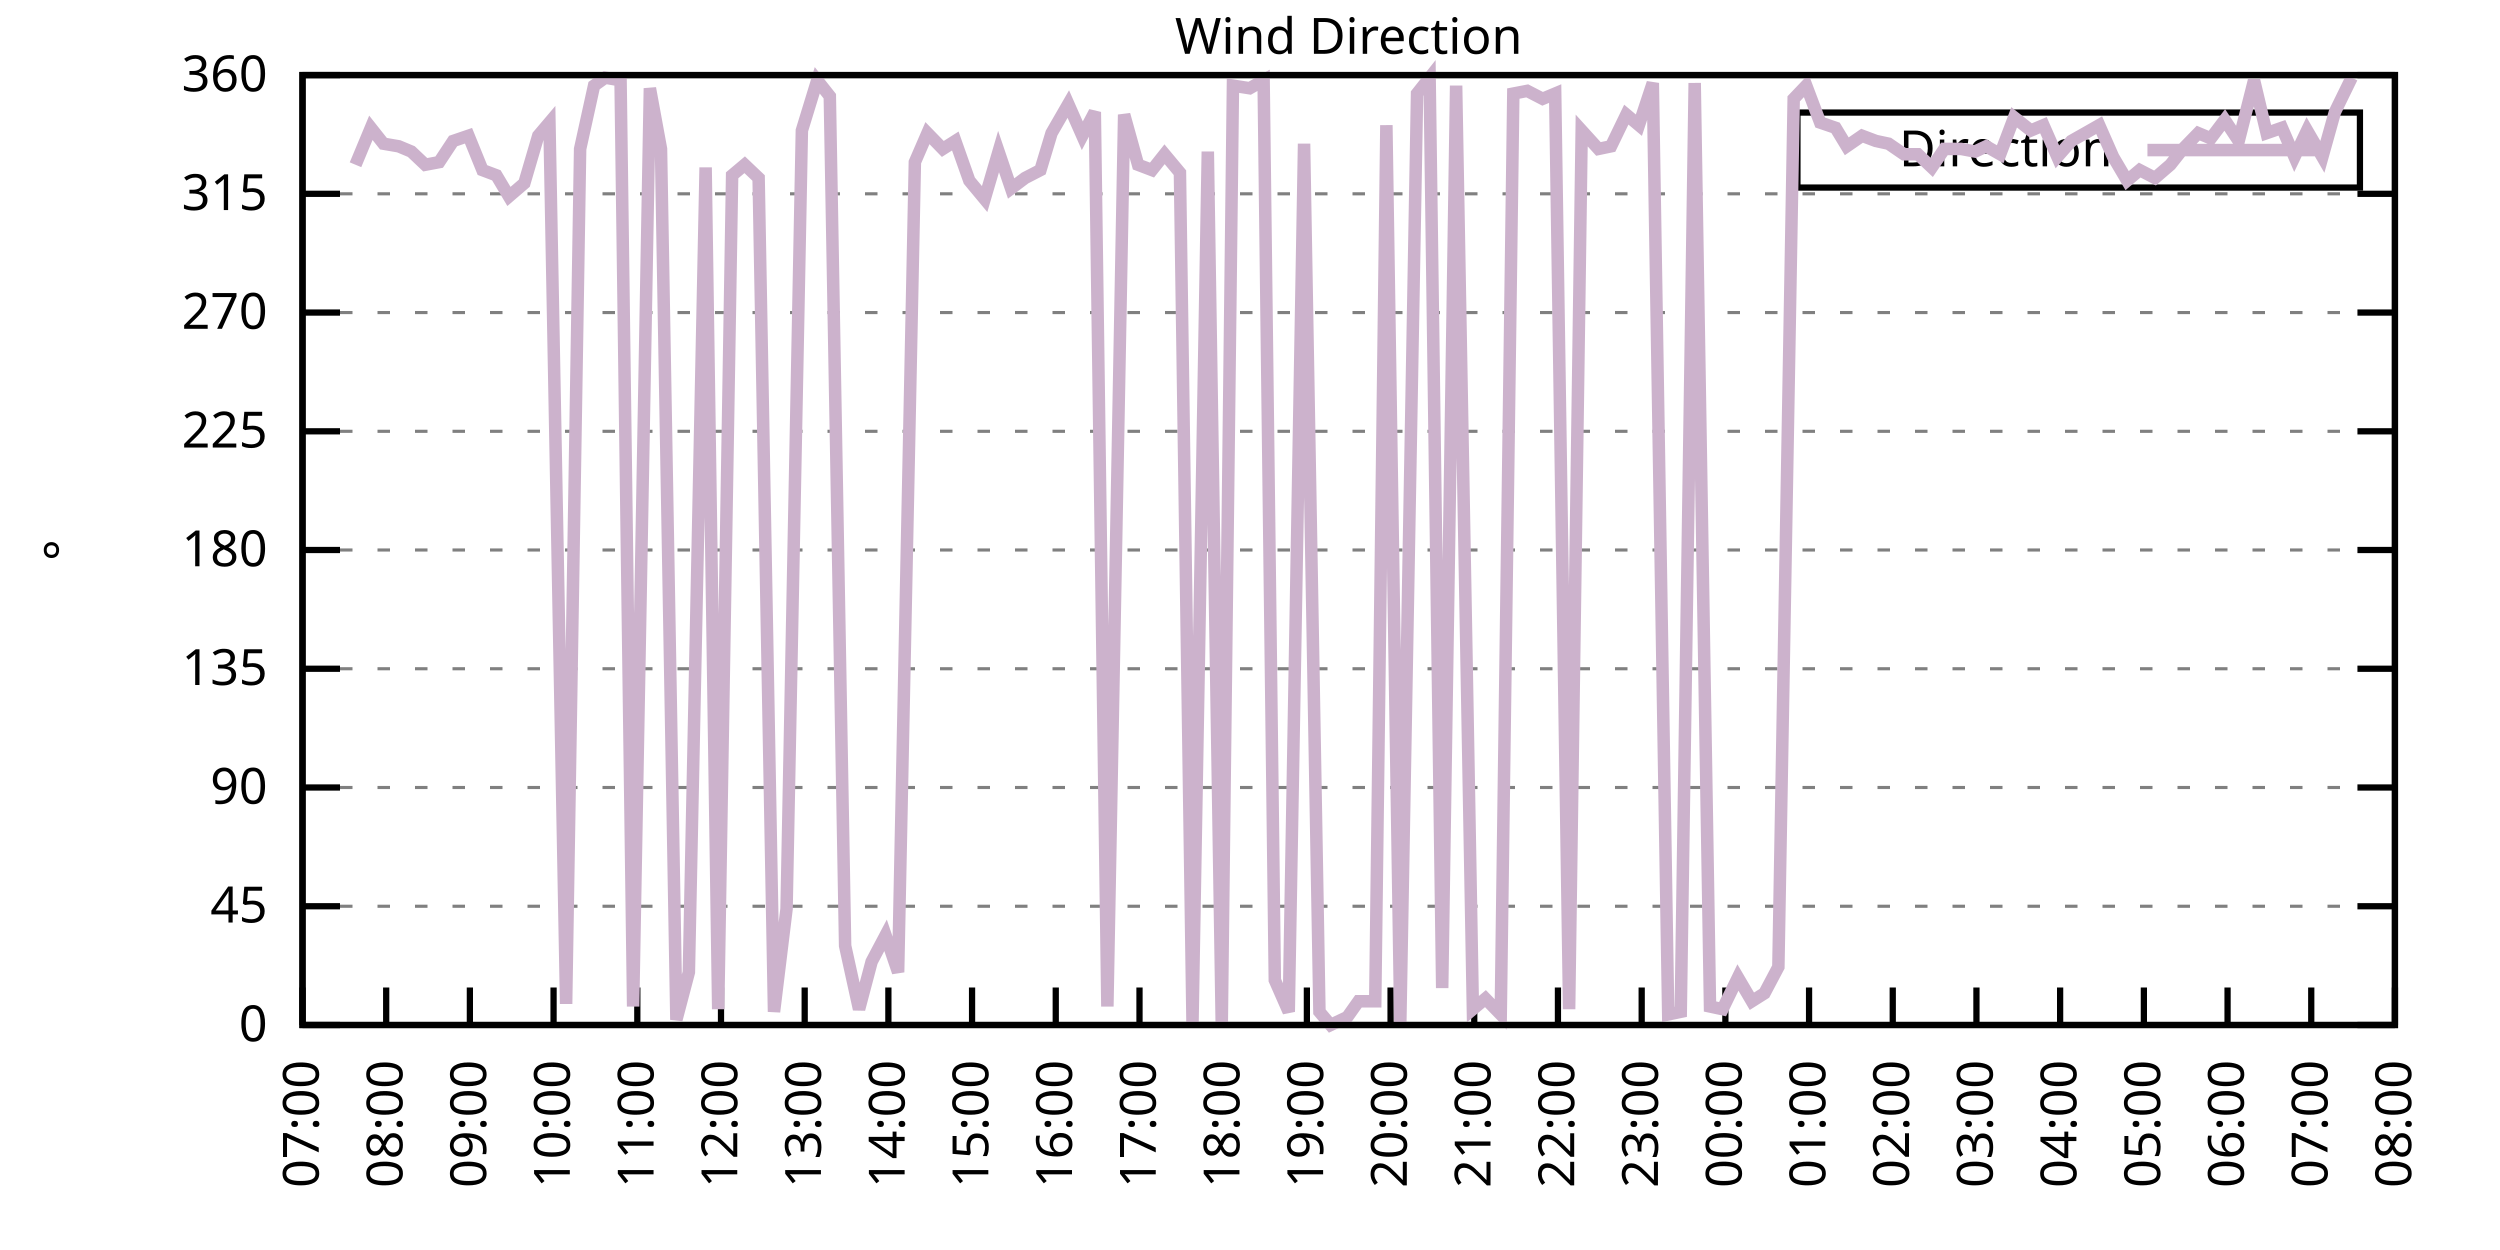
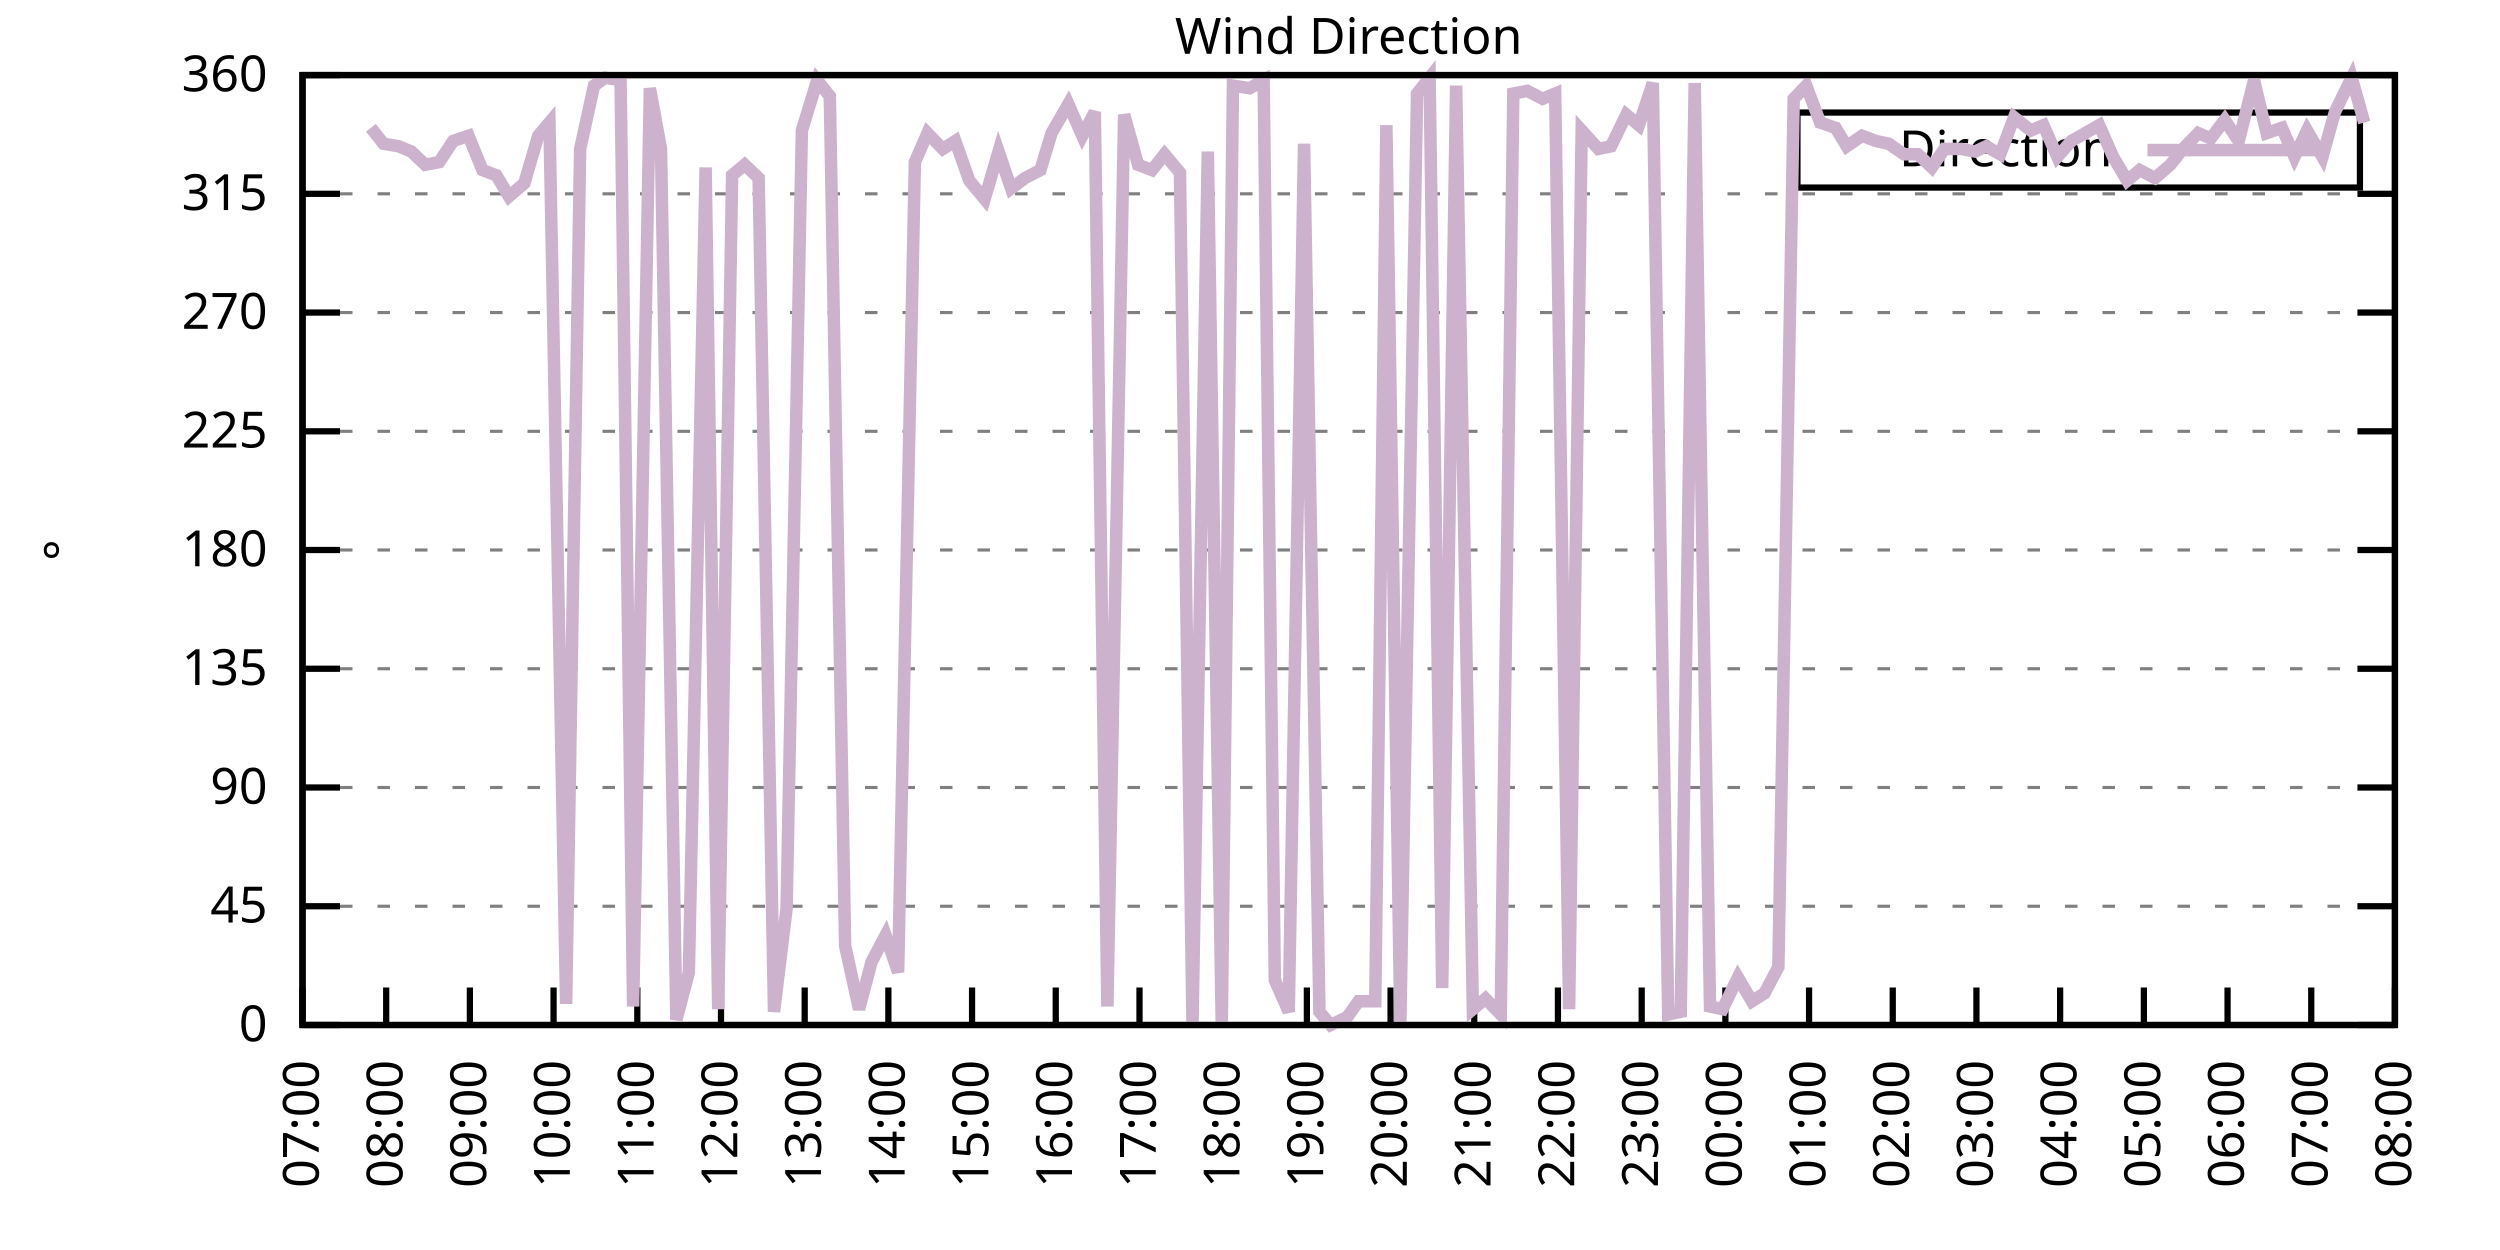
<svg xmlns="http://www.w3.org/2000/svg" xmlns:xlink="http://www.w3.org/1999/xlink" width="400" height="200" viewBox="0 0 400 200">
  <g id="gnuplot_canvas">
    <rect x="0" y="0" width="400" height="200" fill="none" />
    <defs>
      <circle id="gpDot" r="0.5" stroke-width="0.5" stroke="currentColor" />
      <path id="gpPt0" stroke-width="0.333" stroke="currentColor" d="M-1,0 h2 M0,-1 v2" />
      <path id="gpPt1" stroke-width="0.333" stroke="currentColor" d="M-1,-1 L1,1 M1,-1 L-1,1" />
      <path id="gpPt2" stroke-width="0.333" stroke="currentColor" d="M-1,0 L1,0 M0,-1 L0,1 M-1,-1 L1,1 M-1,1 L1,-1" />
      <rect id="gpPt3" stroke-width="0.333" stroke="currentColor" x="-1" y="-1" width="2" height="2" />
      <rect id="gpPt4" stroke-width="0.333" stroke="currentColor" fill="currentColor" x="-1" y="-1" width="2" height="2" />
      <circle id="gpPt5" stroke-width="0.333" stroke="currentColor" cx="0" cy="0" r="1" />
      <use xlink:href="#gpPt5" id="gpPt6" fill="currentColor" stroke="none" />
      <path id="gpPt7" stroke-width="0.333" stroke="currentColor" d="M0,-1.33 L-1.33,0.67 L1.33,0.67 z" />
      <use xlink:href="#gpPt7" id="gpPt8" fill="currentColor" stroke="none" />
      <use xlink:href="#gpPt7" id="gpPt9" stroke="currentColor" transform="rotate(180)" />
      <use xlink:href="#gpPt9" id="gpPt10" fill="currentColor" stroke="none" />
      <use xlink:href="#gpPt3" id="gpPt11" stroke="currentColor" transform="rotate(45)" />
      <use xlink:href="#gpPt11" id="gpPt12" fill="currentColor" stroke="none" />
      <path id="gpPt13" stroke-width="0.333" stroke="currentColor" d="M0,1.330 L1.265,0.411 L0.782,-1.067 L-0.782,-1.076 L-1.265,0.411 z" />
      <use xlink:href="#gpPt13" id="gpPt14" fill="currentColor" stroke="none" />
      <filter id="textbox" filterUnits="objectBoundingBox" x="0" y="0" height="1" width="1">
        <feFlood flood-color="white" flood-opacity="1" result="bgnd" />
        <feComposite in="SourceGraphic" in2="bgnd" operator="atop" />
      </filter>
      <filter id="greybox" filterUnits="objectBoundingBox" x="0" y="0" height="1" width="1">
        <feFlood flood-color="lightgrey" flood-opacity="1" result="grey" />
        <feComposite in="SourceGraphic" in2="grey" operator="atop" />
      </filter>
    </defs>
    <g fill="none" color="white" stroke="currentColor" stroke-width="1.00" stroke-linecap="butt" stroke-linejoin="miter">
</g>
    <g fill="none" color="black" stroke="currentColor" stroke-width="1.00" stroke-linecap="butt" stroke-linejoin="miter">
      <g stroke="none" shape-rendering="crispEdges">
        <polygon fill="rgb(255, 255, 255)" points="48.40,164.00 383.18,164.00 383.18,12.02 48.40,12.02 " />
      </g>
    </g>
    <g fill="none" color="black" stroke="currentColor" stroke-width="1.00" stroke-linecap="butt" stroke-linejoin="miter">
</g>
    <g fill="none" color="black" stroke="black" stroke-width="0.50" stroke-linecap="butt" stroke-linejoin="miter">
</g>
    <g fill="none" color="gray" stroke="currentColor" stroke-width="0.50" stroke-linecap="butt" stroke-linejoin="miter">
      <path stroke="gray" stroke-dasharray="2,4" class="gridline" d="M48.40,164.00 L383.19,164.00  " />
    </g>
    <g fill="none" color="gray" stroke="gray" stroke-width="1.00" stroke-linecap="butt" stroke-linejoin="miter">
</g>
    <g fill="none" color="black" stroke="currentColor" stroke-width="1.00" stroke-linecap="butt" stroke-linejoin="miter">
      <path stroke="black" d="M48.40,164.00 L54.40,164.00 M383.19,164.00 L377.19,164.00  " />
      <g transform="translate(42.80,166.60)" stroke="none" fill="black" font-family="Sans" font-size="8.00" text-anchor="end">
        <text>
          <tspan font-family="Sans"> 0</tspan>
        </text>
      </g>
    </g>
    <g fill="none" color="black" stroke="currentColor" stroke-width="1.00" stroke-linecap="butt" stroke-linejoin="miter">
</g>
    <g fill="none" color="black" stroke="black" stroke-width="0.50" stroke-linecap="butt" stroke-linejoin="miter">
</g>
    <g fill="none" color="gray" stroke="currentColor" stroke-width="0.50" stroke-linecap="butt" stroke-linejoin="miter">
      <path stroke="gray" stroke-dasharray="2,4" class="gridline" d="M48.40,145.00 L383.19,145.00  " />
    </g>
    <g fill="none" color="gray" stroke="gray" stroke-width="1.00" stroke-linecap="butt" stroke-linejoin="miter">
</g>
    <g fill="none" color="black" stroke="currentColor" stroke-width="1.00" stroke-linecap="butt" stroke-linejoin="miter">
      <path stroke="black" d="M48.40,145.00 L54.40,145.00 M383.19,145.00 L377.19,145.00  " />
      <g transform="translate(42.80,147.60)" stroke="none" fill="black" font-family="Sans" font-size="8.00" text-anchor="end">
        <text>
          <tspan font-family="Sans"> 45</tspan>
        </text>
      </g>
    </g>
    <g fill="none" color="black" stroke="currentColor" stroke-width="1.00" stroke-linecap="butt" stroke-linejoin="miter">
</g>
    <g fill="none" color="black" stroke="black" stroke-width="0.50" stroke-linecap="butt" stroke-linejoin="miter">
</g>
    <g fill="none" color="gray" stroke="currentColor" stroke-width="0.50" stroke-linecap="butt" stroke-linejoin="miter">
      <path stroke="gray" stroke-dasharray="2,4" class="gridline" d="M48.40,126.00 L383.19,126.00  " />
    </g>
    <g fill="none" color="gray" stroke="gray" stroke-width="1.00" stroke-linecap="butt" stroke-linejoin="miter">
</g>
    <g fill="none" color="black" stroke="currentColor" stroke-width="1.00" stroke-linecap="butt" stroke-linejoin="miter">
      <path stroke="black" d="M48.40,126.00 L54.40,126.00 M383.19,126.00 L377.19,126.00  " />
      <g transform="translate(42.80,128.60)" stroke="none" fill="black" font-family="Sans" font-size="8.00" text-anchor="end">
        <text>
          <tspan font-family="Sans"> 90</tspan>
        </text>
      </g>
    </g>
    <g fill="none" color="black" stroke="currentColor" stroke-width="1.00" stroke-linecap="butt" stroke-linejoin="miter">
</g>
    <g fill="none" color="black" stroke="black" stroke-width="0.50" stroke-linecap="butt" stroke-linejoin="miter">
</g>
    <g fill="none" color="gray" stroke="currentColor" stroke-width="0.50" stroke-linecap="butt" stroke-linejoin="miter">
      <path stroke="gray" stroke-dasharray="2,4" class="gridline" d="M48.40,107.00 L383.19,107.00  " />
    </g>
    <g fill="none" color="gray" stroke="gray" stroke-width="1.00" stroke-linecap="butt" stroke-linejoin="miter">
</g>
    <g fill="none" color="black" stroke="currentColor" stroke-width="1.00" stroke-linecap="butt" stroke-linejoin="miter">
      <path stroke="black" d="M48.40,107.00 L54.40,107.00 M383.19,107.00 L377.19,107.00  " />
      <g transform="translate(42.80,109.60)" stroke="none" fill="black" font-family="Sans" font-size="8.00" text-anchor="end">
        <text>
          <tspan font-family="Sans"> 135</tspan>
        </text>
      </g>
    </g>
    <g fill="none" color="black" stroke="currentColor" stroke-width="1.00" stroke-linecap="butt" stroke-linejoin="miter">
</g>
    <g fill="none" color="black" stroke="black" stroke-width="0.50" stroke-linecap="butt" stroke-linejoin="miter">
</g>
    <g fill="none" color="gray" stroke="currentColor" stroke-width="0.50" stroke-linecap="butt" stroke-linejoin="miter">
      <path stroke="gray" stroke-dasharray="2,4" class="gridline" d="M48.40,88.00 L383.19,88.00  " />
    </g>
    <g fill="none" color="gray" stroke="gray" stroke-width="1.00" stroke-linecap="butt" stroke-linejoin="miter">
</g>
    <g fill="none" color="black" stroke="currentColor" stroke-width="1.00" stroke-linecap="butt" stroke-linejoin="miter">
      <path stroke="black" d="M48.40,88.00 L54.40,88.00 M383.19,88.00 L377.19,88.00  " />
      <g transform="translate(42.80,90.60)" stroke="none" fill="black" font-family="Sans" font-size="8.00" text-anchor="end">
        <text>
          <tspan font-family="Sans"> 180</tspan>
        </text>
      </g>
    </g>
    <g fill="none" color="black" stroke="currentColor" stroke-width="1.00" stroke-linecap="butt" stroke-linejoin="miter">
</g>
    <g fill="none" color="black" stroke="black" stroke-width="0.50" stroke-linecap="butt" stroke-linejoin="miter">
</g>
    <g fill="none" color="gray" stroke="currentColor" stroke-width="0.50" stroke-linecap="butt" stroke-linejoin="miter">
      <path stroke="gray" stroke-dasharray="2,4" class="gridline" d="M48.40,69.01 L383.19,69.01  " />
    </g>
    <g fill="none" color="gray" stroke="gray" stroke-width="1.00" stroke-linecap="butt" stroke-linejoin="miter">
</g>
    <g fill="none" color="black" stroke="currentColor" stroke-width="1.00" stroke-linecap="butt" stroke-linejoin="miter">
      <path stroke="black" d="M48.40,69.01 L54.40,69.01 M383.19,69.01 L377.19,69.01  " />
      <g transform="translate(42.80,71.61)" stroke="none" fill="black" font-family="Sans" font-size="8.00" text-anchor="end">
        <text>
          <tspan font-family="Sans"> 225</tspan>
        </text>
      </g>
    </g>
    <g fill="none" color="black" stroke="currentColor" stroke-width="1.00" stroke-linecap="butt" stroke-linejoin="miter">
</g>
    <g fill="none" color="black" stroke="black" stroke-width="0.50" stroke-linecap="butt" stroke-linejoin="miter">
</g>
    <g fill="none" color="gray" stroke="currentColor" stroke-width="0.50" stroke-linecap="butt" stroke-linejoin="miter">
      <path stroke="gray" stroke-dasharray="2,4" class="gridline" d="M48.40,50.01 L383.19,50.01  " />
    </g>
    <g fill="none" color="gray" stroke="gray" stroke-width="1.00" stroke-linecap="butt" stroke-linejoin="miter">
</g>
    <g fill="none" color="black" stroke="currentColor" stroke-width="1.00" stroke-linecap="butt" stroke-linejoin="miter">
      <path stroke="black" d="M48.40,50.01 L54.40,50.01 M383.19,50.01 L377.19,50.01  " />
      <g transform="translate(42.80,52.61)" stroke="none" fill="black" font-family="Sans" font-size="8.00" text-anchor="end">
        <text>
          <tspan font-family="Sans"> 270</tspan>
        </text>
      </g>
    </g>
    <g fill="none" color="black" stroke="currentColor" stroke-width="1.00" stroke-linecap="butt" stroke-linejoin="miter">
</g>
    <g fill="none" color="black" stroke="black" stroke-width="0.50" stroke-linecap="butt" stroke-linejoin="miter">
</g>
    <g fill="none" color="gray" stroke="currentColor" stroke-width="0.50" stroke-linecap="butt" stroke-linejoin="miter">
      <path stroke="gray" stroke-dasharray="2,4" class="gridline" d="M48.40,31.01 L383.19,31.01  " />
    </g>
    <g fill="none" color="gray" stroke="gray" stroke-width="1.00" stroke-linecap="butt" stroke-linejoin="miter">
</g>
    <g fill="none" color="black" stroke="currentColor" stroke-width="1.00" stroke-linecap="butt" stroke-linejoin="miter">
      <path stroke="black" d="M48.40,31.01 L54.40,31.01 M383.19,31.01 L377.19,31.01  " />
      <g transform="translate(42.80,33.61)" stroke="none" fill="black" font-family="Sans" font-size="8.00" text-anchor="end">
        <text>
          <tspan font-family="Sans"> 315</tspan>
        </text>
      </g>
    </g>
    <g fill="none" color="black" stroke="currentColor" stroke-width="1.00" stroke-linecap="butt" stroke-linejoin="miter">
</g>
    <g fill="none" color="black" stroke="black" stroke-width="0.50" stroke-linecap="butt" stroke-linejoin="miter">
</g>
    <g fill="none" color="gray" stroke="currentColor" stroke-width="0.50" stroke-linecap="butt" stroke-linejoin="miter">
      <path stroke="gray" stroke-dasharray="2,4" class="gridline" d="M48.40,12.01 L383.19,12.01  " />
    </g>
    <g fill="none" color="gray" stroke="gray" stroke-width="1.00" stroke-linecap="butt" stroke-linejoin="miter">
</g>
    <g fill="none" color="black" stroke="currentColor" stroke-width="1.00" stroke-linecap="butt" stroke-linejoin="miter">
      <path stroke="black" d="M48.40,12.01 L54.40,12.01 M383.19,12.01 L377.19,12.01  " />
      <g transform="translate(42.80,14.61)" stroke="none" fill="black" font-family="Sans" font-size="8.00" text-anchor="end">
        <text>
          <tspan font-family="Sans"> 360</tspan>
        </text>
      </g>
    </g>
    <g fill="none" color="black" stroke="currentColor" stroke-width="1.00" stroke-linecap="butt" stroke-linejoin="miter">
      <path stroke="black" d="M48.40,164.00 L48.40,158.00  " />
      <g transform="translate(51.00,169.60) rotate(270.00)" stroke="none" fill="black" font-family="Sans" font-size="8.00" text-anchor="end">
        <text>
          <tspan font-family="Sans">07:00</tspan>
        </text>
      </g>
    </g>
    <g fill="none" color="black" stroke="currentColor" stroke-width="1.00" stroke-linecap="butt" stroke-linejoin="miter">
      <path stroke="black" d="M61.79,164.00 L61.79,158.00  " />
      <g transform="translate(64.39,169.60) rotate(270.00)" stroke="none" fill="black" font-family="Sans" font-size="8.00" text-anchor="end">
        <text>
          <tspan font-family="Sans">08:00</tspan>
        </text>
      </g>
    </g>
    <g fill="none" color="black" stroke="currentColor" stroke-width="1.00" stroke-linecap="butt" stroke-linejoin="miter">
      <path stroke="black" d="M75.18,164.00 L75.18,158.00  " />
      <g transform="translate(77.78,169.60) rotate(270.00)" stroke="none" fill="black" font-family="Sans" font-size="8.00" text-anchor="end">
        <text>
          <tspan font-family="Sans">09:00</tspan>
        </text>
      </g>
    </g>
    <g fill="none" color="black" stroke="currentColor" stroke-width="1.00" stroke-linecap="butt" stroke-linejoin="miter">
      <path stroke="black" d="M88.57,164.00 L88.57,158.00  " />
      <g transform="translate(91.17,169.60) rotate(270.00)" stroke="none" fill="black" font-family="Sans" font-size="8.00" text-anchor="end">
        <text>
          <tspan font-family="Sans">10:00</tspan>
        </text>
      </g>
    </g>
    <g fill="none" color="black" stroke="currentColor" stroke-width="1.00" stroke-linecap="butt" stroke-linejoin="miter">
      <path stroke="black" d="M101.97,164.00 L101.97,158.00  " />
      <g transform="translate(104.57,169.60) rotate(270.00)" stroke="none" fill="black" font-family="Sans" font-size="8.00" text-anchor="end">
        <text>
          <tspan font-family="Sans">11:00</tspan>
        </text>
      </g>
    </g>
    <g fill="none" color="black" stroke="currentColor" stroke-width="1.00" stroke-linecap="butt" stroke-linejoin="miter">
      <path stroke="black" d="M115.36,164.00 L115.36,158.00  " />
      <g transform="translate(117.96,169.60) rotate(270.00)" stroke="none" fill="black" font-family="Sans" font-size="8.00" text-anchor="end">
        <text>
          <tspan font-family="Sans">12:00</tspan>
        </text>
      </g>
    </g>
    <g fill="none" color="black" stroke="currentColor" stroke-width="1.00" stroke-linecap="butt" stroke-linejoin="miter">
      <path stroke="black" d="M128.75,164.00 L128.75,158.00  " />
      <g transform="translate(131.35,169.60) rotate(270.00)" stroke="none" fill="black" font-family="Sans" font-size="8.00" text-anchor="end">
        <text>
          <tspan font-family="Sans">13:00</tspan>
        </text>
      </g>
    </g>
    <g fill="none" color="black" stroke="currentColor" stroke-width="1.00" stroke-linecap="butt" stroke-linejoin="miter">
      <path stroke="black" d="M142.14,164.00 L142.14,158.00  " />
      <g transform="translate(144.74,169.60) rotate(270.00)" stroke="none" fill="black" font-family="Sans" font-size="8.00" text-anchor="end">
        <text>
          <tspan font-family="Sans">14:00</tspan>
        </text>
      </g>
    </g>
    <g fill="none" color="black" stroke="currentColor" stroke-width="1.00" stroke-linecap="butt" stroke-linejoin="miter">
      <path stroke="black" d="M155.53,164.00 L155.53,158.00  " />
      <g transform="translate(158.13,169.60) rotate(270.00)" stroke="none" fill="black" font-family="Sans" font-size="8.00" text-anchor="end">
        <text>
          <tspan font-family="Sans">15:00</tspan>
        </text>
      </g>
    </g>
    <g fill="none" color="black" stroke="currentColor" stroke-width="1.00" stroke-linecap="butt" stroke-linejoin="miter">
      <path stroke="black" d="M168.92,164.00 L168.92,158.00  " />
      <g transform="translate(171.52,169.60) rotate(270.00)" stroke="none" fill="black" font-family="Sans" font-size="8.00" text-anchor="end">
        <text>
          <tspan font-family="Sans">16:00</tspan>
        </text>
      </g>
    </g>
    <g fill="none" color="black" stroke="currentColor" stroke-width="1.00" stroke-linecap="butt" stroke-linejoin="miter">
      <path stroke="black" d="M182.32,164.00 L182.32,158.00  " />
      <g transform="translate(184.92,169.60) rotate(270.00)" stroke="none" fill="black" font-family="Sans" font-size="8.00" text-anchor="end">
        <text>
          <tspan font-family="Sans">17:00</tspan>
        </text>
      </g>
    </g>
    <g fill="none" color="black" stroke="currentColor" stroke-width="1.00" stroke-linecap="butt" stroke-linejoin="miter">
      <path stroke="black" d="M195.71,164.00 L195.71,158.00  " />
      <g transform="translate(198.31,169.60) rotate(270.00)" stroke="none" fill="black" font-family="Sans" font-size="8.00" text-anchor="end">
        <text>
          <tspan font-family="Sans">18:00</tspan>
        </text>
      </g>
    </g>
    <g fill="none" color="black" stroke="currentColor" stroke-width="1.00" stroke-linecap="butt" stroke-linejoin="miter">
      <path stroke="black" d="M209.10,164.00 L209.10,158.00  " />
      <g transform="translate(211.70,169.60) rotate(270.00)" stroke="none" fill="black" font-family="Sans" font-size="8.00" text-anchor="end">
        <text>
          <tspan font-family="Sans">19:00</tspan>
        </text>
      </g>
    </g>
    <g fill="none" color="black" stroke="currentColor" stroke-width="1.00" stroke-linecap="butt" stroke-linejoin="miter">
      <path stroke="black" d="M222.49,164.00 L222.49,158.00  " />
      <g transform="translate(225.09,169.60) rotate(270.00)" stroke="none" fill="black" font-family="Sans" font-size="8.00" text-anchor="end">
        <text>
          <tspan font-family="Sans">20:00</tspan>
        </text>
      </g>
    </g>
    <g fill="none" color="black" stroke="currentColor" stroke-width="1.00" stroke-linecap="butt" stroke-linejoin="miter">
      <path stroke="black" d="M235.88,164.00 L235.88,158.00  " />
      <g transform="translate(238.48,169.60) rotate(270.00)" stroke="none" fill="black" font-family="Sans" font-size="8.00" text-anchor="end">
        <text>
          <tspan font-family="Sans">21:00</tspan>
        </text>
      </g>
    </g>
    <g fill="none" color="black" stroke="currentColor" stroke-width="1.00" stroke-linecap="butt" stroke-linejoin="miter">
      <path stroke="black" d="M249.27,164.00 L249.27,158.00  " />
      <g transform="translate(251.87,169.60) rotate(270.00)" stroke="none" fill="black" font-family="Sans" font-size="8.00" text-anchor="end">
        <text>
          <tspan font-family="Sans">22:00</tspan>
        </text>
      </g>
    </g>
    <g fill="none" color="black" stroke="currentColor" stroke-width="1.00" stroke-linecap="butt" stroke-linejoin="miter">
      <path stroke="black" d="M262.67,164.00 L262.67,158.00  " />
      <g transform="translate(265.27,169.60) rotate(270.00)" stroke="none" fill="black" font-family="Sans" font-size="8.00" text-anchor="end">
        <text>
          <tspan font-family="Sans">23:00</tspan>
        </text>
      </g>
    </g>
    <g fill="none" color="black" stroke="currentColor" stroke-width="1.00" stroke-linecap="butt" stroke-linejoin="miter">
      <path stroke="black" d="M276.06,164.00 L276.06,158.00  " />
      <g transform="translate(278.66,169.60) rotate(270.00)" stroke="none" fill="black" font-family="Sans" font-size="8.00" text-anchor="end">
        <text>
          <tspan font-family="Sans">00:00</tspan>
        </text>
      </g>
    </g>
    <g fill="none" color="black" stroke="currentColor" stroke-width="1.00" stroke-linecap="butt" stroke-linejoin="miter">
      <path stroke="black" d="M289.45,164.00 L289.45,158.00  " />
      <g transform="translate(292.05,169.60) rotate(270.00)" stroke="none" fill="black" font-family="Sans" font-size="8.00" text-anchor="end">
        <text>
          <tspan font-family="Sans">01:00</tspan>
        </text>
      </g>
    </g>
    <g fill="none" color="black" stroke="currentColor" stroke-width="1.00" stroke-linecap="butt" stroke-linejoin="miter">
      <path stroke="black" d="M302.84,164.00 L302.84,158.00  " />
      <g transform="translate(305.44,169.60) rotate(270.00)" stroke="none" fill="black" font-family="Sans" font-size="8.00" text-anchor="end">
        <text>
          <tspan font-family="Sans">02:00</tspan>
        </text>
      </g>
    </g>
    <g fill="none" color="black" stroke="currentColor" stroke-width="1.00" stroke-linecap="butt" stroke-linejoin="miter">
      <path stroke="black" d="M316.23,164.00 L316.23,158.00  " />
      <g transform="translate(318.83,169.60) rotate(270.00)" stroke="none" fill="black" font-family="Sans" font-size="8.00" text-anchor="end">
        <text>
          <tspan font-family="Sans">03:00</tspan>
        </text>
      </g>
    </g>
    <g fill="none" color="black" stroke="currentColor" stroke-width="1.00" stroke-linecap="butt" stroke-linejoin="miter">
      <path stroke="black" d="M329.62,164.00 L329.62,158.00  " />
      <g transform="translate(332.22,169.60) rotate(270.00)" stroke="none" fill="black" font-family="Sans" font-size="8.00" text-anchor="end">
        <text>
          <tspan font-family="Sans">04:00</tspan>
        </text>
      </g>
    </g>
    <g fill="none" color="black" stroke="currentColor" stroke-width="1.00" stroke-linecap="butt" stroke-linejoin="miter">
      <path stroke="black" d="M343.02,164.00 L343.02,158.00  " />
      <g transform="translate(345.62,169.60) rotate(270.00)" stroke="none" fill="black" font-family="Sans" font-size="8.00" text-anchor="end">
        <text>
          <tspan font-family="Sans">05:00</tspan>
        </text>
      </g>
    </g>
    <g fill="none" color="black" stroke="currentColor" stroke-width="1.00" stroke-linecap="butt" stroke-linejoin="miter">
      <path stroke="black" d="M356.41,164.00 L356.41,158.00  " />
      <g transform="translate(359.01,169.60) rotate(270.00)" stroke="none" fill="black" font-family="Sans" font-size="8.00" text-anchor="end">
        <text>
          <tspan font-family="Sans">06:00</tspan>
        </text>
      </g>
    </g>
    <g fill="none" color="black" stroke="currentColor" stroke-width="1.00" stroke-linecap="butt" stroke-linejoin="miter">
      <path stroke="black" d="M369.80,164.00 L369.80,158.00  " />
      <g transform="translate(372.40,169.60) rotate(270.00)" stroke="none" fill="black" font-family="Sans" font-size="8.00" text-anchor="end">
        <text>
          <tspan font-family="Sans">07:00</tspan>
        </text>
      </g>
    </g>
    <g fill="none" color="black" stroke="currentColor" stroke-width="1.00" stroke-linecap="butt" stroke-linejoin="miter">
      <path stroke="black" d="M383.19,164.00 L383.19,158.00  " />
      <g transform="translate(385.79,169.60) rotate(270.00)" stroke="none" fill="black" font-family="Sans" font-size="8.00" text-anchor="end">
        <text>
          <tspan font-family="Sans">08:00</tspan>
        </text>
      </g>
    </g>
    <g fill="none" color="black" stroke="currentColor" stroke-width="1.00" stroke-linecap="butt" stroke-linejoin="miter">
</g>
    <g fill="none" color="black" stroke="currentColor" stroke-width="1.00" stroke-linecap="butt" stroke-linejoin="miter">
      <path stroke="black" d="M48.40,12.01 L48.40,164.00 L383.19,164.00 L383.19,12.01 L48.40,12.01 Z  " />
    </g>
    <g fill="none" color="black" stroke="currentColor" stroke-width="1.00" stroke-linecap="butt" stroke-linejoin="miter">
</g>
    <g fill="none" color="black" stroke="currentColor" stroke-width="1.00" stroke-linecap="butt" stroke-linejoin="miter">
      <path stroke="black" d="M287.59,30.01 L287.59,18.01 L377.59,18.01 L377.59,30.01 L287.59,30.01 Z  " />
    </g>
    <g id="Wind_direction_plot_1">
      <g fill="none" color="white" stroke="black" stroke-width="2.00" stroke-linecap="butt" stroke-linejoin="miter">
</g>
      <g fill="none" color="black" stroke="currentColor" stroke-width="2.00" stroke-linecap="butt" stroke-linejoin="miter">
        <g transform="translate(337.99,26.61)" stroke="none" fill="black" font-family="Sans" font-size="8.00" text-anchor="end">
          <text>
            <tspan font-family="Sans">Direction</tspan>
          </text>
        </g>
      </g>
      <g fill="none" color="black" stroke="currentColor" stroke-width="2.00" stroke-linecap="butt" stroke-linejoin="miter">
-         <path stroke="rgb(204, 178, 204)" d="M343.59,24.01 L371.99,24.01 M56.88,26.36 L59.34,20.45 L61.35,22.99 L63.80,23.41 L65.81,24.25 L68.04,26.36   L70.27,25.94 L72.50,22.56 L74.96,21.72 L77.19,27.21 L79.42,28.05 L81.43,31.43 L83.89,29.32 L86.12,21.72   L87.91,19.61 L90.58,160.62 L92.82,23.83 L95.05,13.70 L96.83,12.43 L99.29,12.85 L101.30,161.04 L103.98,14.12   L105.76,23.83 L108.22,163.16 L110.22,155.56 L112.90,26.79 L114.91,161.47 L117.14,28.05 L119.15,26.36 L121.38,28.48   L123.84,161.89 L125.85,145.42 L128.30,20.88 L130.76,12.85 L132.77,15.39 L135.22,151.33 L137.45,161.47 L139.46,153.87   L141.69,149.65 L143.70,155.56 L146.38,25.94 L148.39,21.30 L150.85,23.83 L152.85,22.56 L155.09,28.90 L157.54,31.85   L159.77,24.25 L161.78,30.16 L164.01,28.48 L166.47,27.21 L168.25,21.30 L170.93,16.65 L173.17,21.72 L175.17,17.92   L177.18,161.04 L179.86,18.34 L182.09,26.36 L184.32,27.21 L186.33,24.68 L188.79,27.63 L190.80,163.58 L193.25,24.25   L195.48,164.00 L197.27,13.70 L199.95,14.12 L202.18,12.85 L203.97,156.82 L206.20,161.89 L208.65,22.99 L211.11,161.89   L212.89,164.00 L215.57,162.73 L217.36,160.20 L220.04,160.20 L221.82,20.03 L224.05,163.58 L226.73,14.97 L228.74,12.43   L230.75,158.09 L232.98,13.70 L235.66,161.47 L237.67,159.78 L240.12,162.31 L242.13,14.97 L244.36,14.54 L246.82,15.81   L248.83,14.97 L251.06,161.47 L253.07,20.88 L255.75,23.83 L257.76,23.41 L260.21,18.34 L262.22,20.03 L264.45,13.28   L266.91,162.31 L268.92,161.89 L271.15,13.28 L273.60,161.04 L275.61,161.47 L278.07,156.40 L280.30,160.20 L282.31,158.93   L284.54,154.71 L286.99,15.81 L289.00,13.70 L291.23,19.61 L293.69,20.45 L295.48,23.41 L297.93,21.72 L300.16,22.56   L302.17,22.99 L304.63,24.68 L306.86,24.68 L309.09,26.79 L311.10,23.83 L313.78,23.83 L316.01,24.25 L317.79,23.41   L320.03,24.68 L322.26,18.77 L324.94,20.88 L326.95,20.03 L329.18,25.10 L331.41,22.56 L333.64,21.30 L335.87,20.03   L338.10,25.10 L340.34,28.90 L342.35,27.21 L344.80,28.48 L347.26,26.36 L349.26,23.83 L351.72,21.30 L353.73,22.14   L355.96,19.19 L358.19,22.56 L360.65,12.85 L362.66,21.30 L365.11,20.45 L367.12,25.10 L369.13,20.88 L371.58,25.10   L373.59,17.92 L376.27,12.43  " />
+         <path stroke="rgb(204, 178, 204)" d="M343.59,24.01 L371.99,24.01 M59.34,20.45 L61.35,22.99 L63.80,23.41 L65.81,24.25 L68.04,26.36 L70.27,25.94   L72.50,22.56 L74.96,21.72 L77.19,27.21 L79.42,28.05 L81.43,31.43 L83.89,29.32 L86.12,21.72 L87.91,19.61   L90.58,160.62 L92.82,23.83 L95.05,13.70 L96.83,12.43 L99.29,12.85 L101.30,161.04 L103.98,14.12 L105.76,23.83   L108.22,163.16 L110.22,155.56 L112.90,26.79 L114.91,161.47 L117.14,28.05 L119.15,26.36 L121.38,28.48 L123.84,161.89   L125.85,145.42 L128.30,20.88 L130.76,12.85 L132.77,15.39 L135.22,151.33 L137.45,161.47 L139.46,153.87 L141.69,149.65   L143.70,155.56 L146.38,25.94 L148.39,21.30 L150.85,23.83 L152.85,22.56 L155.09,28.90 L157.54,31.85 L159.77,24.25   L161.78,30.16 L164.01,28.48 L166.47,27.21 L168.25,21.30 L170.93,16.65 L173.17,21.72 L175.17,17.92 L177.18,161.04   L179.86,18.34 L182.09,26.36 L184.32,27.21 L186.33,24.68 L188.79,27.63 L190.80,163.58 L193.25,24.25 L195.48,164.00   L197.27,13.70 L199.95,14.12 L202.18,12.85 L203.97,156.82 L206.20,161.89 L208.65,22.99 L211.11,161.89 L212.89,164.00   L215.57,162.73 L217.36,160.20 L220.04,160.20 L221.82,20.03 L224.05,163.58 L226.73,14.97 L228.74,12.43 L230.75,158.09   L232.98,13.70 L235.66,161.47 L237.67,159.78 L240.12,162.31 L242.13,14.97 L244.36,14.54 L246.82,15.81 L248.83,14.97   L251.06,161.47 L253.07,20.88 L255.75,23.83 L257.76,23.41 L260.21,18.34 L262.22,20.03 L264.45,13.28 L266.91,162.31   L268.92,161.89 L271.15,13.28 L273.60,161.04 L275.61,161.47 L278.07,156.40 L280.30,160.20 L282.31,158.93 L284.54,154.71   L286.99,15.81 L289.00,13.70 L291.23,19.61 L293.69,20.45 L295.48,23.41 L297.93,21.72 L300.16,22.56 L302.17,22.99   L304.63,24.68 L306.86,24.68 L309.09,26.79 L311.10,23.83 L313.78,23.83 L316.01,24.25 L317.79,23.41 L320.03,24.68   L322.26,18.77 L324.94,20.88 L326.95,20.03 L329.18,25.10 L331.41,22.56 L333.64,21.30 L335.87,20.03 L338.10,25.10   L340.34,28.90 L342.35,27.21 L344.80,28.48 L347.26,26.36 L349.26,23.83 L351.72,21.30 L353.73,22.14 L355.96,19.19   L358.19,22.56 L360.65,12.85 L362.66,21.30 L365.11,20.45 L367.12,25.10 L369.13,20.88 L371.58,25.10 L373.59,17.92   L376.27,12.43 L378.28,19.61  " />
      </g>
    </g>
    <g fill="none" color="black" stroke="currentColor" stroke-width="2.00" stroke-linecap="butt" stroke-linejoin="miter">
</g>
    <g fill="none" color="black" stroke="black" stroke-width="1.00" stroke-linecap="butt" stroke-linejoin="miter">
</g>
    <g fill="none" color="black" stroke="currentColor" stroke-width="1.00" stroke-linecap="butt" stroke-linejoin="miter">
      <path stroke="black" d="M48.40,12.01 L48.40,164.00 L383.19,164.00 L383.19,12.01 L48.40,12.01 Z  " />
      <g transform="translate(12.80,88.01) rotate(270.00)" stroke="none" fill="black" font-family="Sans" font-size="8.00" text-anchor="middle">
        <text>
          <tspan font-family="Sans">°</tspan>
        </text>
      </g>
    </g>
    <g fill="none" color="black" stroke="currentColor" stroke-width="1.00" stroke-linecap="butt" stroke-linejoin="miter">
</g>
    <g fill="none" color="black" stroke="currentColor" stroke-width="1.00" stroke-linecap="butt" stroke-linejoin="miter">
      <g transform="translate(215.79,8.61)" stroke="none" fill="black" font-family="Sans" font-size="8.00" text-anchor="middle">
        <text>
          <tspan font-family="Sans">Wind Direction</tspan>
        </text>
      </g>
    </g>
    <g fill="none" color="black" stroke="currentColor" stroke-width="1.00" stroke-linecap="butt" stroke-linejoin="miter">
</g>
  </g>
</svg>
